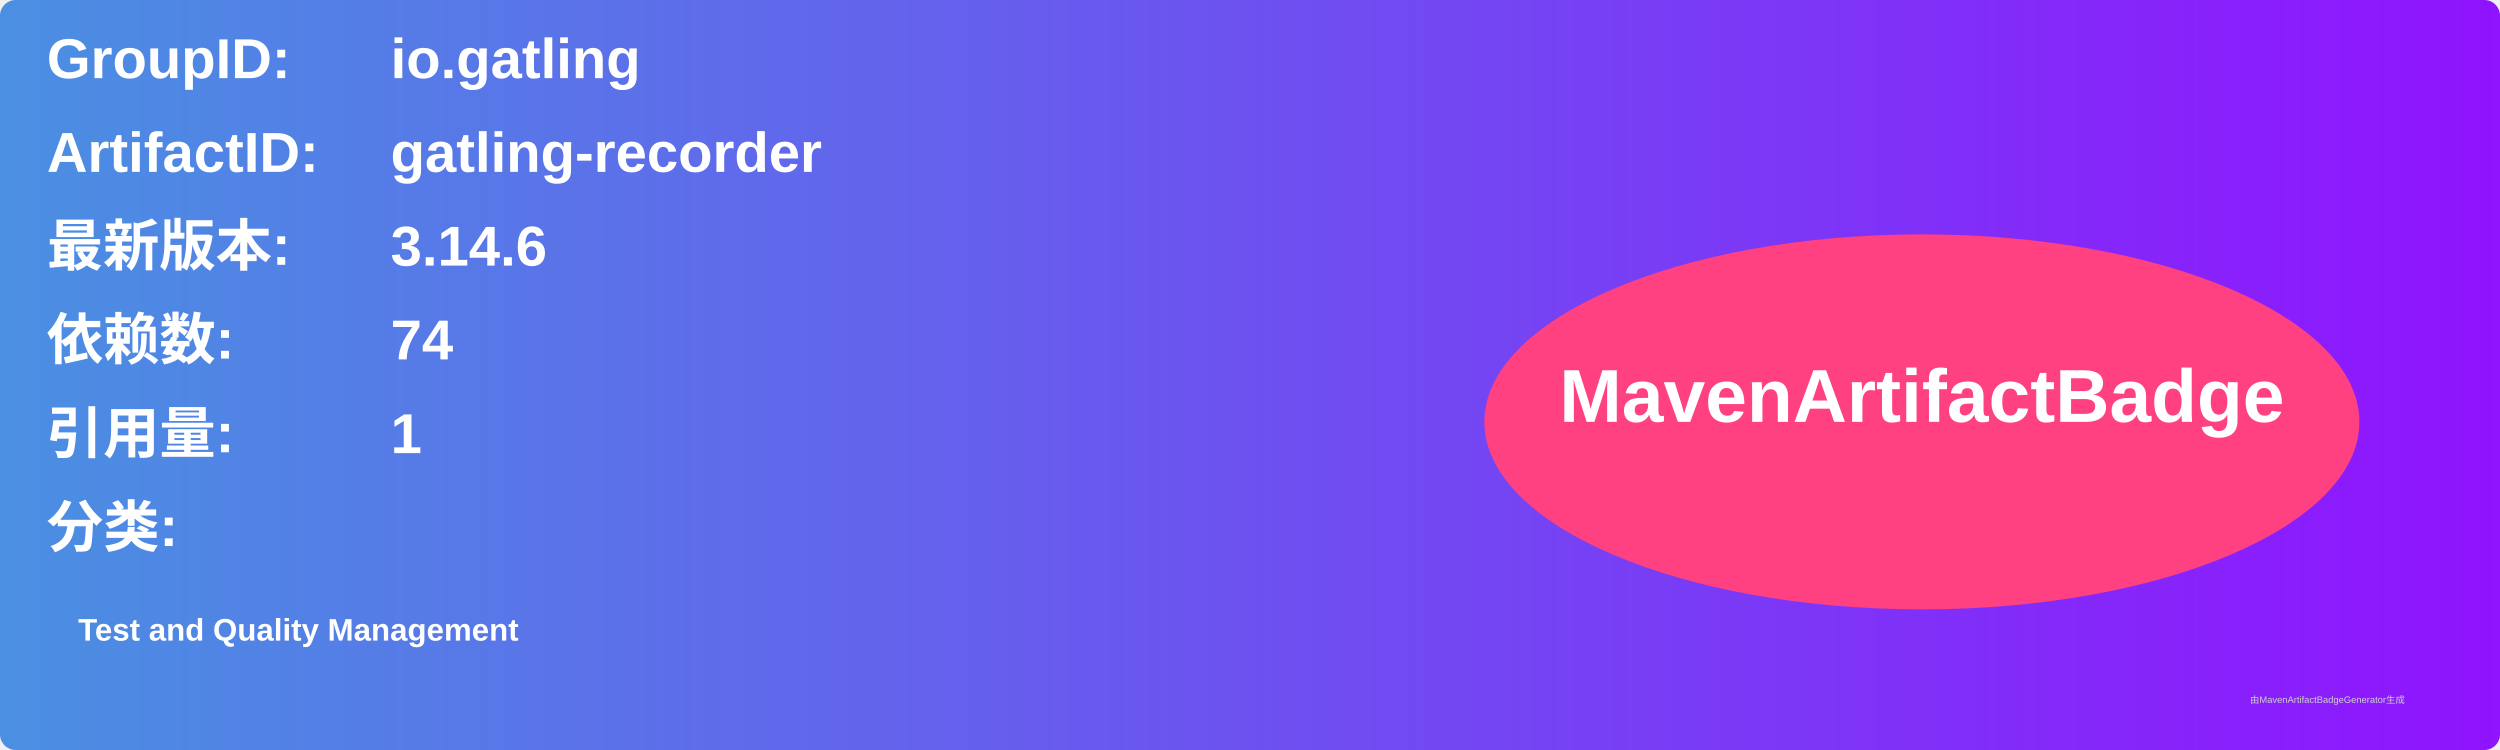
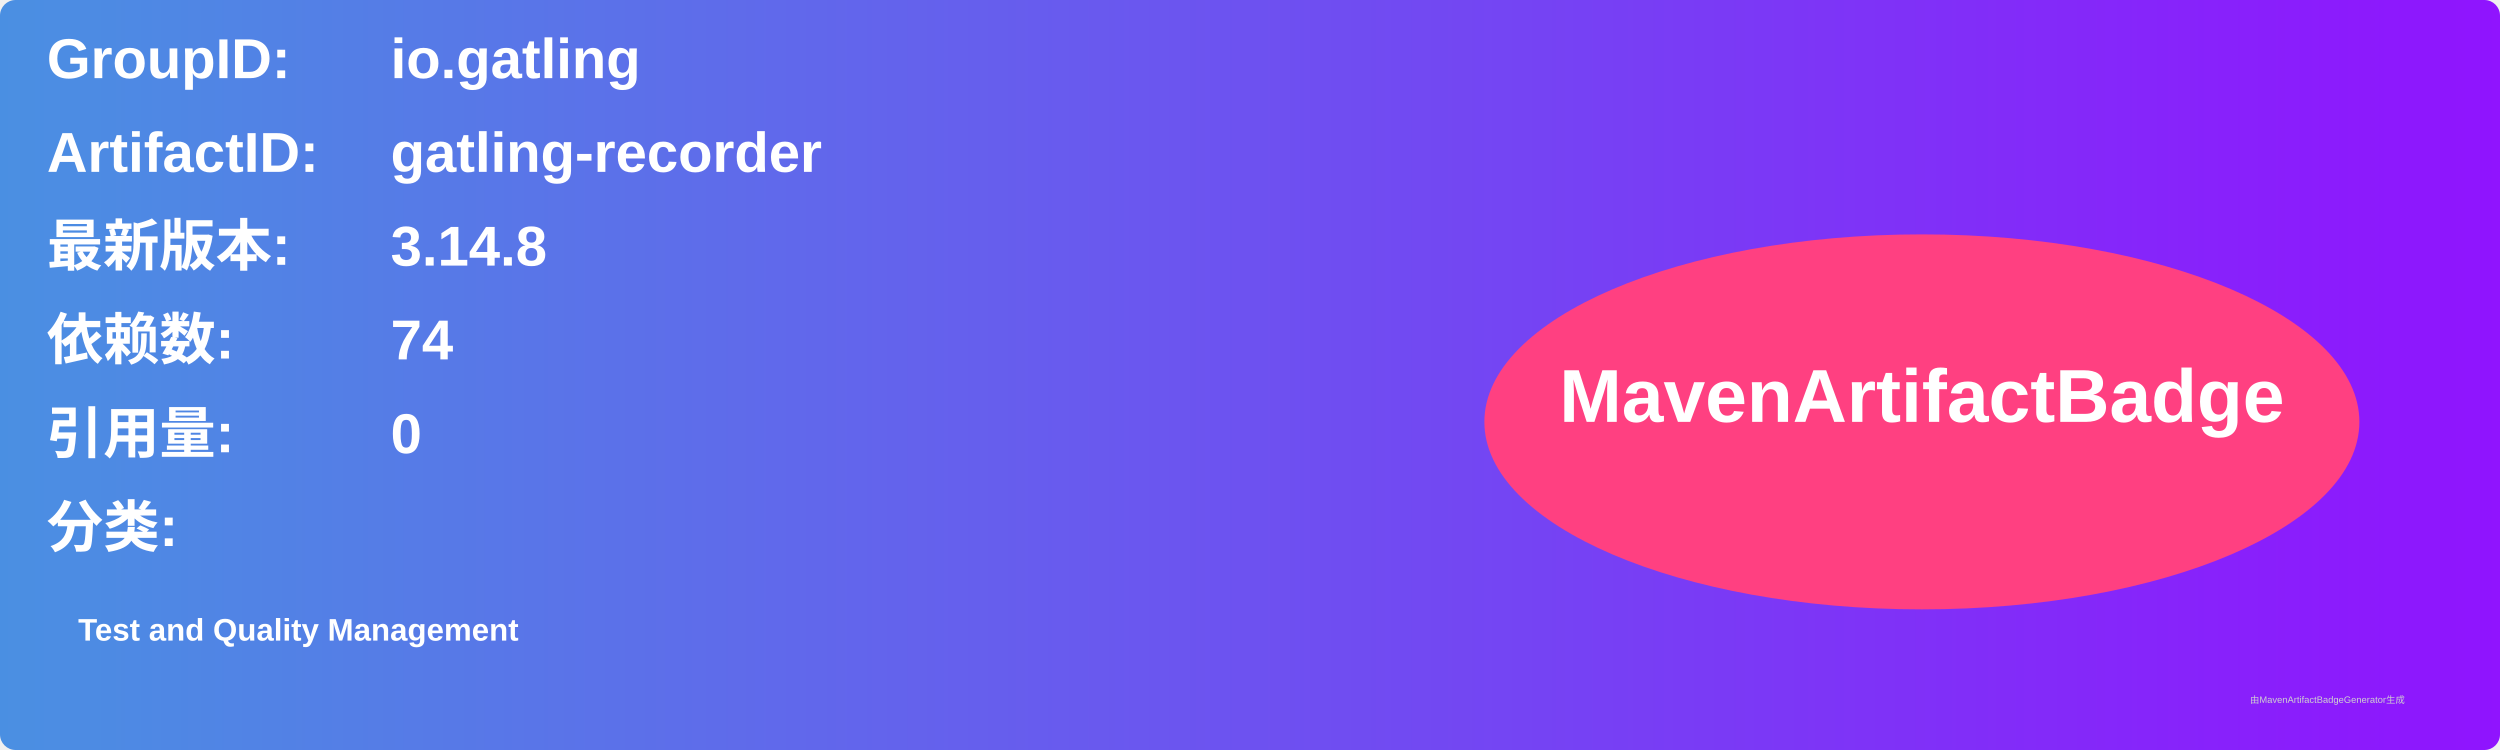
<svg xmlns="http://www.w3.org/2000/svg" width="800" height="240" viewBox="0 0 800 240">
  <linearGradient id="grad" x1="0%" y1="0%" x2="100%" y2="0%">
    <stop offset="0%" stop-color="#4a90e2" />
    <stop offset="100%" stop-color="#9013fe" />
  </linearGradient>
  <rect width="100%" height="100%" rx="5" ry="5" fill="url(#grad)" />
  <g transform="translate(15, 15)">
    <text x="0" y="10" font-family="Arial" font-size="18" fill="white" font-weight="bold" width="260">GroupID:</text>
    <text x="110" y="10" font-family="Arial" font-size="18" fill="white" font-weight="bold" width="460">io.gatling</text>
    <text x="0" y="40" font-family="Arial" font-size="18" fill="white" font-weight="bold" width="260">ArtifactID:</text>
    <text x="110" y="40" font-family="Arial" font-size="18" fill="white" font-weight="bold" width="460">gatling-recorder</text>
    <text x="0" y="70" font-family="Arial" font-size="18" fill="white" font-weight="bold">最新版本:</text>
    <text x="110" y="70" font-family="Arial" font-size="18" fill="white" font-weight="bold">
-       <tspan font-weight="bold">3.14.6</tspan>
+       <tspan font-weight="bold">3.14.8</tspan>
    </text>
    <text x="0" y="100" font-family="Arial" font-size="18" fill="white" font-weight="bold">依赖数: </text>
    <text x="110" y="100" font-family="Arial" font-size="18" fill="white">
      <tspan font-weight="bold">74</tspan>
    </text>
    <text x="0" y="130" font-family="Arial" font-size="18" fill="white" font-weight="bold">引用量: </text>
    <text x="110" y="130" font-family="Arial" font-size="18" fill="white">
-       <tspan font-weight="bold">1</tspan>
+       <tspan font-weight="bold">0</tspan>
    </text>
    <text x="0" y="160" font-family="Arial" font-size="18" fill="white" font-weight="bold">分类:</text>
    <text x="10" y="190" font-family="Arial" font-size="10" fill="white">
      <tspan font-weight="bold">Test and Quality Management</tspan>
    </text>
    <ellipse cx="600" cy="120" rx="140" ry="60" fill="#ff4081" />
    <text x="600" y="120" text-anchor="middle" font-family="Arial" font-size="24" fill="white" font-weight="bold">MavenArtifactBadge</text>
  </g>
  <text x="720" y="225" font-family="Arial" font-size="3" fill="#d0d0d0">由MavenArtifactBadgeGenerator生成</text>
</svg>
